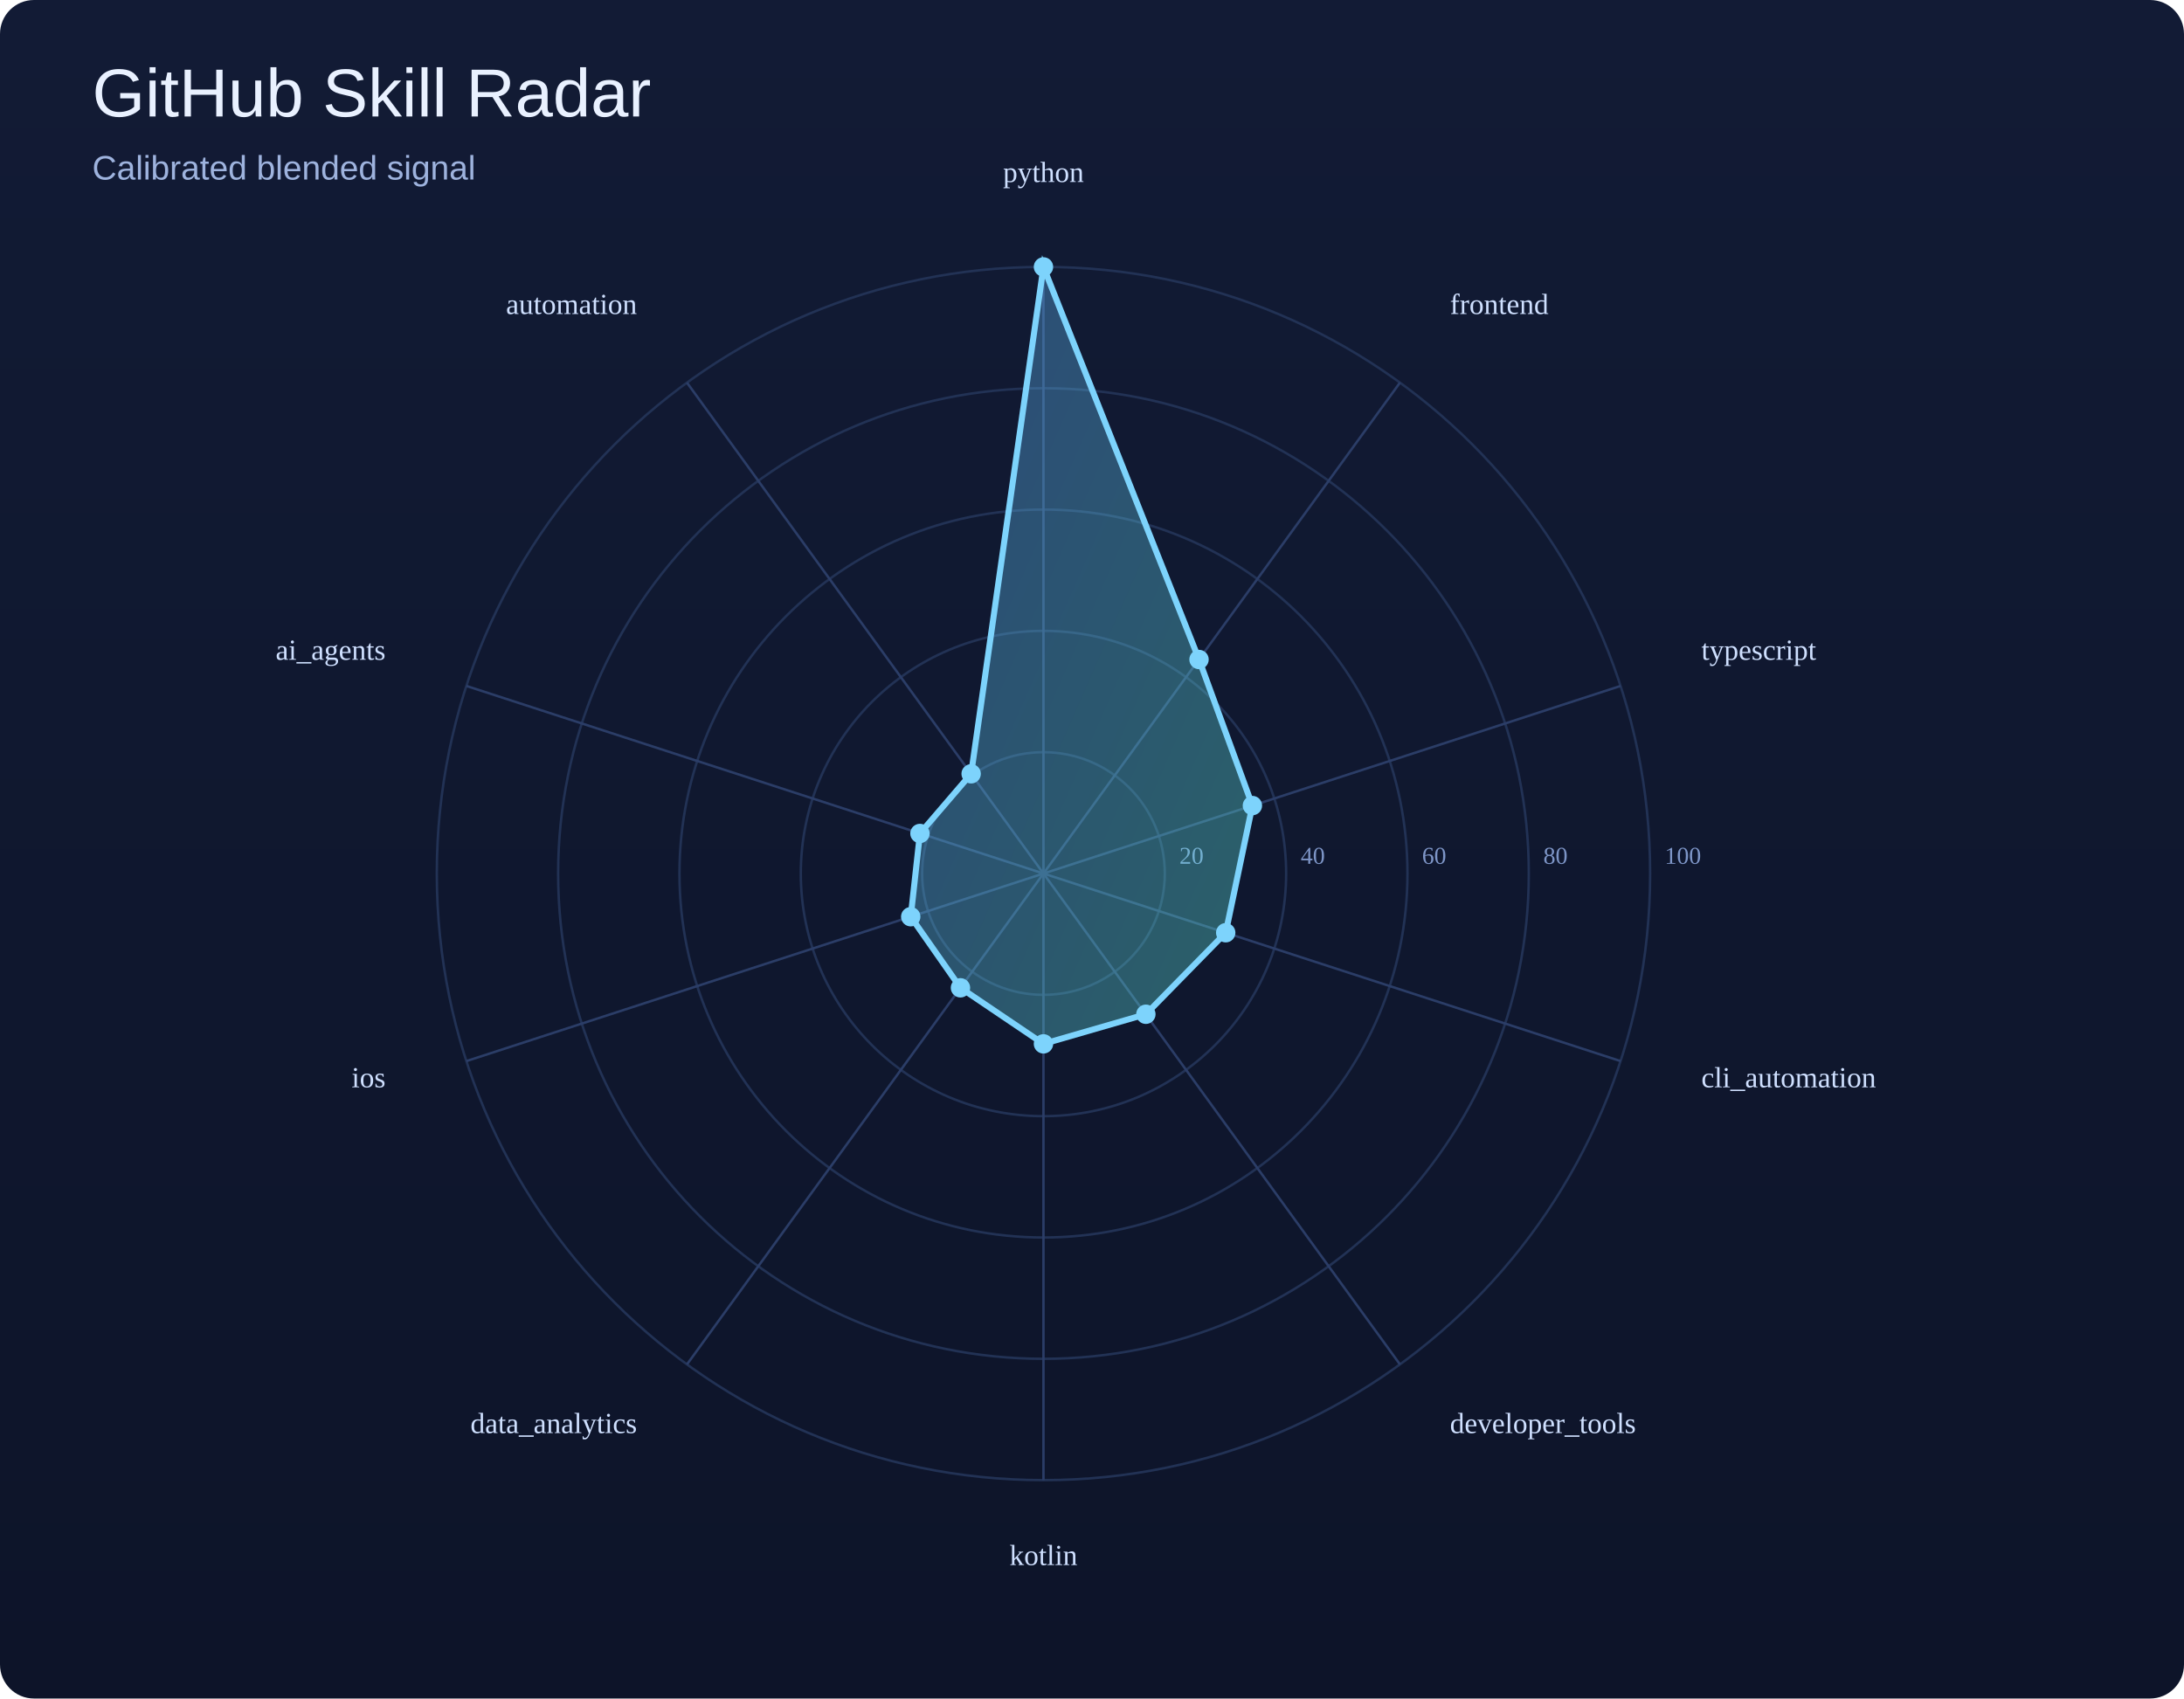
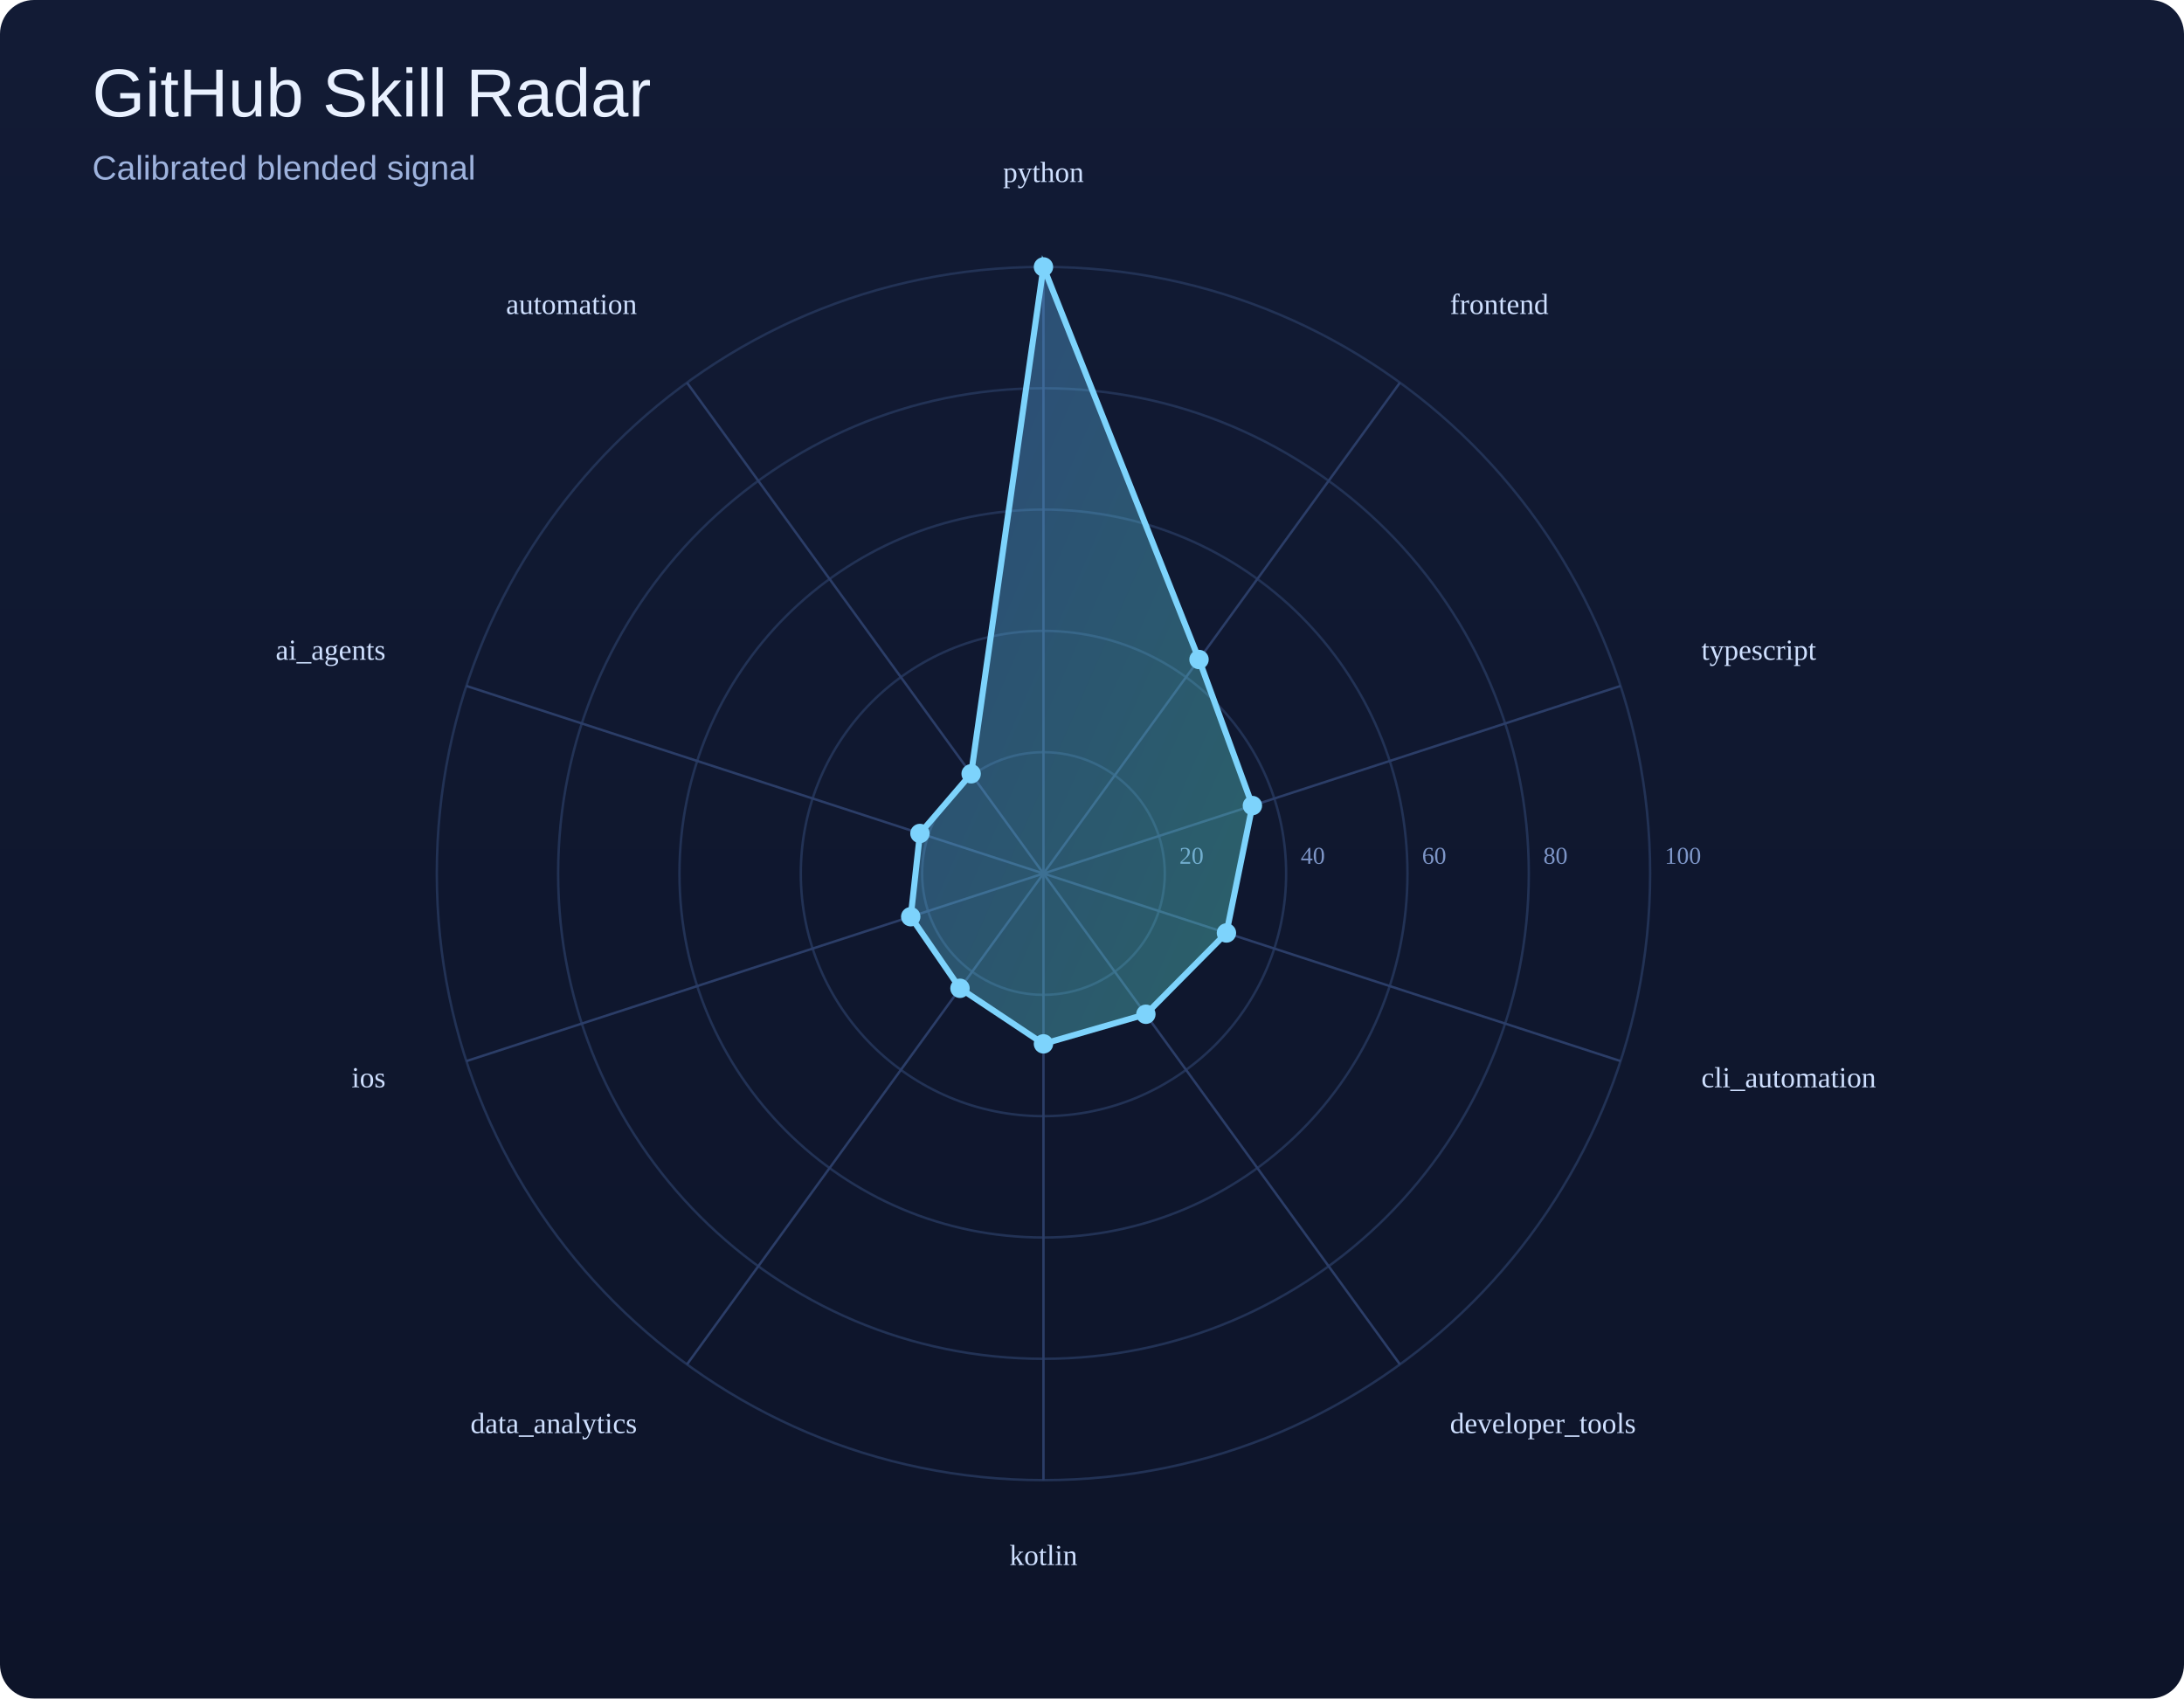
<svg xmlns="http://www.w3.org/2000/svg" width="900" height="700" viewBox="0 0 900 700">
  <defs>
    <linearGradient id="bg" x1="0" y1="0" x2="0" y2="1">
      <stop offset="0%" stop-color="#121b35" />
      <stop offset="100%" stop-color="#0d1429" />
    </linearGradient>
    <linearGradient id="poly" x1="0" y1="0" x2="1" y2="1">
      <stop offset="0%" stop-color="#60a5fa" />
      <stop offset="100%" stop-color="#5eead4" />
    </linearGradient>
  </defs>
  <rect width="100%" height="100%" fill="url(#bg)" rx="14" />
  <text x="38" y="48" font-size="28" font-family="Arial, sans-serif" fill="#e9f1ff">GitHub Skill Radar</text>
  <text x="38" y="74" font-size="14" font-family="Arial, sans-serif" fill="#9eb3de">Calibrated blended signal</text>
  <circle cx="430" cy="360" r="50.0" fill="none" stroke="#223255" stroke-width="1" />
  <text x="486.0" y="356.0" font-size="10" fill="#7d95c7">20</text>
  <circle cx="430" cy="360" r="100.0" fill="none" stroke="#223255" stroke-width="1" />
  <text x="536.0" y="356.0" font-size="10" fill="#7d95c7">40</text>
  <circle cx="430" cy="360" r="150.0" fill="none" stroke="#223255" stroke-width="1" />
  <text x="586.0" y="356.0" font-size="10" fill="#7d95c7">60</text>
  <circle cx="430" cy="360" r="200.0" fill="none" stroke="#223255" stroke-width="1" />
  <text x="636.0" y="356.0" font-size="10" fill="#7d95c7">80</text>
  <circle cx="430" cy="360" r="250.0" fill="none" stroke="#223255" stroke-width="1" />
  <text x="686.0" y="356.0" font-size="10" fill="#7d95c7">100</text>
  <line x1="430" y1="360" x2="430.0" y2="110.0" stroke="#2b3d67" stroke-width="1" />
  <line x1="430" y1="360" x2="576.9" y2="157.7" stroke="#2b3d67" stroke-width="1" />
  <line x1="430" y1="360" x2="667.8" y2="282.7" stroke="#2b3d67" stroke-width="1" />
  <line x1="430" y1="360" x2="667.8" y2="437.3" stroke="#2b3d67" stroke-width="1" />
  <line x1="430" y1="360" x2="576.9" y2="562.3" stroke="#2b3d67" stroke-width="1" />
  <line x1="430" y1="360" x2="430.0" y2="610.0" stroke="#2b3d67" stroke-width="1" />
  <line x1="430" y1="360" x2="283.1" y2="562.3" stroke="#2b3d67" stroke-width="1" />
  <line x1="430" y1="360" x2="192.2" y2="437.3" stroke="#2b3d67" stroke-width="1" />
  <line x1="430" y1="360" x2="192.2" y2="282.7" stroke="#2b3d67" stroke-width="1" />
  <line x1="430" y1="360" x2="283.1" y2="157.7" stroke="#2b3d67" stroke-width="1" />
-   <polygon points="430.0,110.0 494.1,271.8 516.1,332.0 505.1,384.4 472.2,418.0 430.0,430.2 395.8,407.1 375.3,377.8 379.1,343.5 400.2,318.9" fill="url(#poly)" fill-opacity="0.35" stroke="#7dd3fc" stroke-width="2.5" />
+   <polygon points="430.0,110.0 494.1,271.8 516.1,332.0 505.4,384.5 472.2,418.0 430.0,430.2 395.6,407.3 375.3,377.8 379.1,343.5 400.2,318.9" fill="url(#poly)" fill-opacity="0.35" stroke="#7dd3fc" stroke-width="2.5" />
  <circle cx="430.0" cy="110.0" r="4" fill="#7dd3fc" />
  <circle cx="494.1" cy="271.8" r="4" fill="#7dd3fc" />
  <circle cx="516.1" cy="332.0" r="4" fill="#7dd3fc" />
-   <circle cx="505.1" cy="384.4" r="4" fill="#7dd3fc" />
+   <circle cx="505.4" cy="384.5" r="4" fill="#7dd3fc" />
  <circle cx="472.2" cy="418.0" r="4" fill="#7dd3fc" />
  <circle cx="430.0" cy="430.2" r="4" fill="#7dd3fc" />
-   <circle cx="395.8" cy="407.1" r="4" fill="#7dd3fc" />
+   <circle cx="395.6" cy="407.3" r="4" fill="#7dd3fc" />
  <circle cx="375.3" cy="377.8" r="4" fill="#7dd3fc" />
  <circle cx="379.1" cy="343.5" r="4" fill="#7dd3fc" />
  <circle cx="400.2" cy="318.9" r="4" fill="#7dd3fc" />
  <text x="430.0" y="75.0" text-anchor="middle" font-size="12" fill="#cfe0ff">python</text>
  <text x="597.5" y="129.4" text-anchor="start" font-size="12" fill="#cfe0ff">frontend</text>
  <text x="701.1" y="271.9" text-anchor="start" font-size="12" fill="#cfe0ff">typescript</text>
  <text x="701.1" y="448.1" text-anchor="start" font-size="12" fill="#cfe0ff">cli_automation</text>
  <text x="597.5" y="590.6" text-anchor="start" font-size="12" fill="#cfe0ff">developer_tools</text>
  <text x="430.0" y="645.0" text-anchor="middle" font-size="12" fill="#cfe0ff">kotlin</text>
  <text x="262.5" y="590.6" text-anchor="end" font-size="12" fill="#cfe0ff">data_analytics</text>
  <text x="158.9" y="448.1" text-anchor="end" font-size="12" fill="#cfe0ff">ios</text>
  <text x="158.9" y="271.9" text-anchor="end" font-size="12" fill="#cfe0ff">ai_agents</text>
  <text x="262.5" y="129.4" text-anchor="end" font-size="12" fill="#cfe0ff">automation</text>
</svg>
